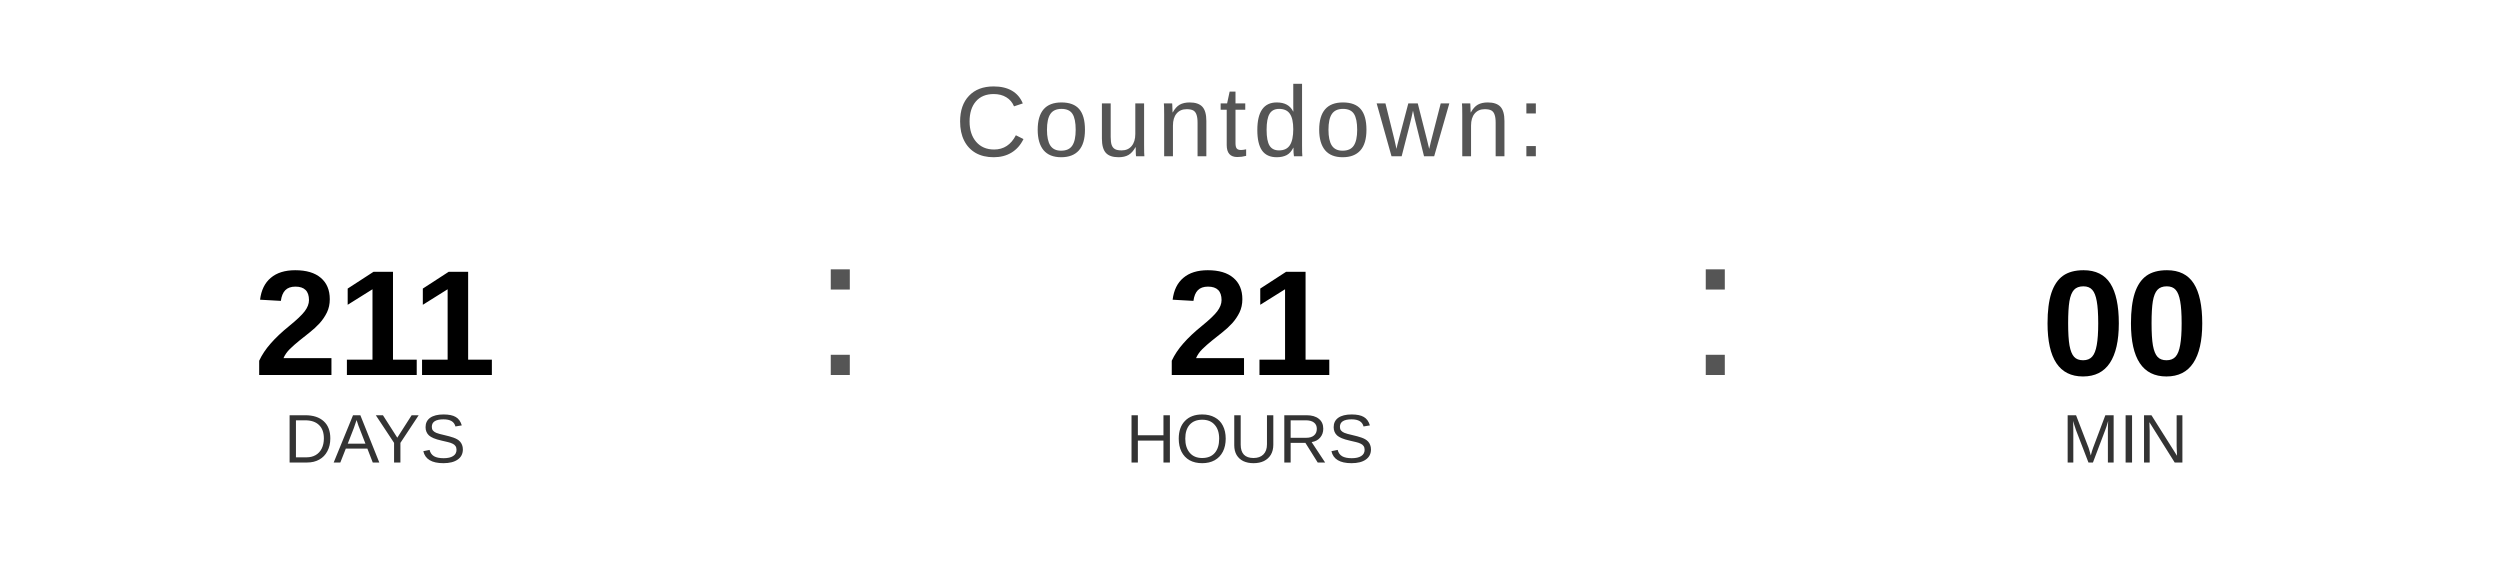
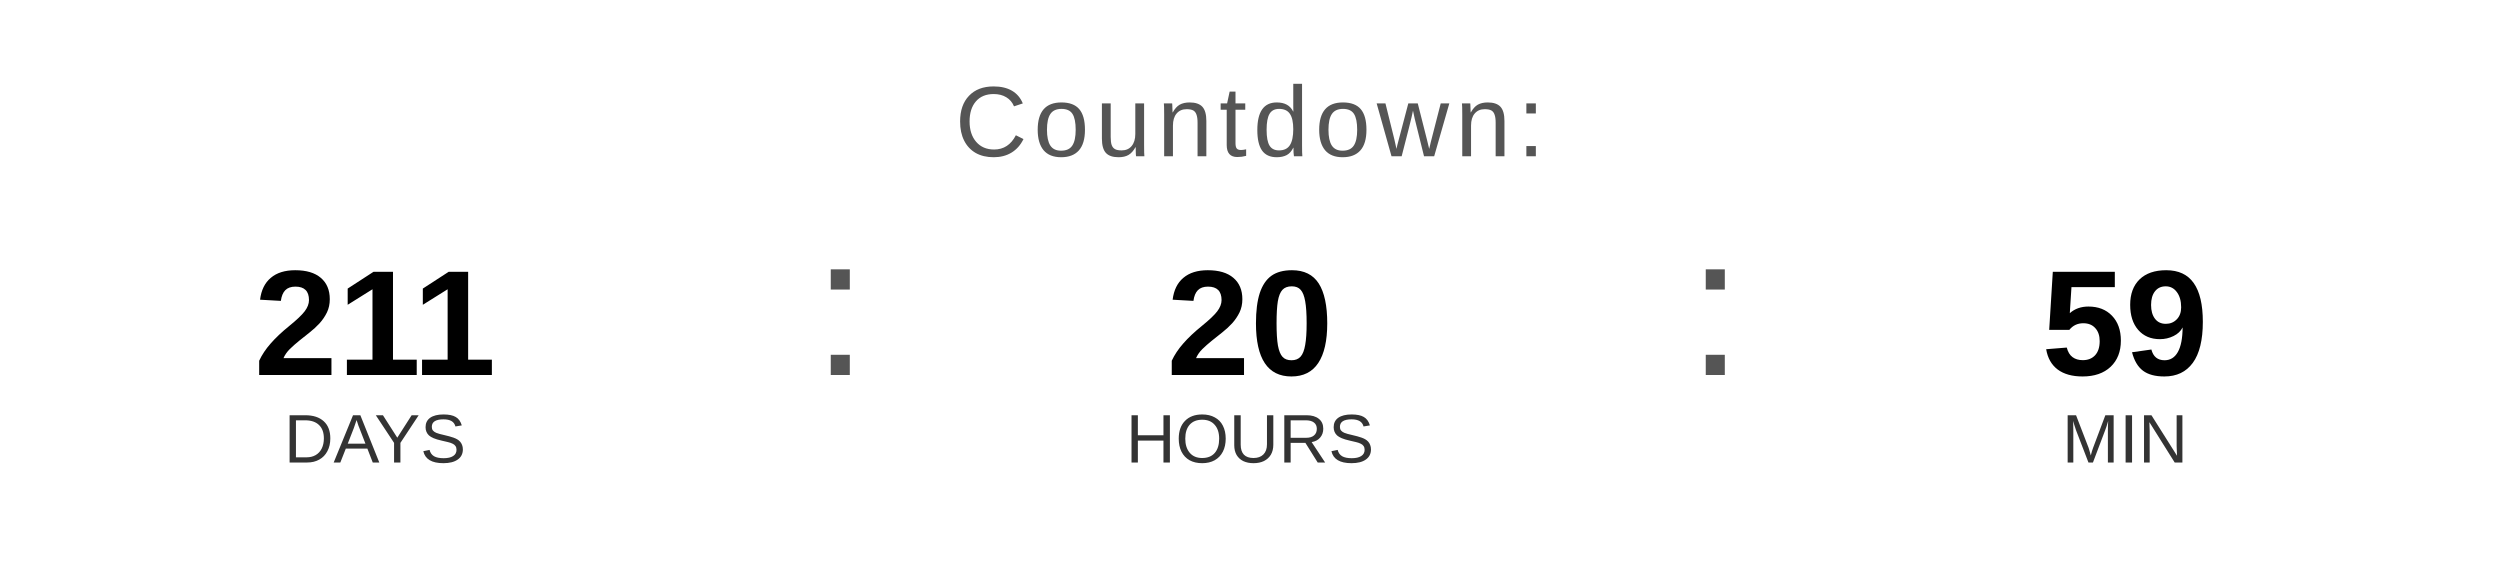
<svg xmlns="http://www.w3.org/2000/svg" width="400" height="90" viewBox="0 0 400 90">
  <text x="200" y="25" font-family="Arial, Helvetica, sans-serif" font-size="16" fill="#555555" text-anchor="middle" letter-spacing="1">
    Countdown:
  </text>
  <text x="60" y="60" font-family="Arial, Helvetica, sans-serif" font-size="24" font-weight="bold" fill="#000000" text-anchor="middle">211</text>
  <text x="60" y="74" font-family="Arial, Helvetica, sans-serif" font-size="11" fill="#333333" text-anchor="middle">DAYS</text>
  <text x="130" y="60" font-family="Arial, sans-serif" font-size="32" fill="#555555">:</text>
-   <text x="200" y="60" font-family="Arial, Helvetica, sans-serif" font-size="24" font-weight="bold" fill="#000000" text-anchor="middle">21</text>
+   <text x="200" y="60" font-family="Arial, Helvetica, sans-serif" font-size="24" font-weight="bold" fill="#000000" text-anchor="middle">20</text>
  <text x="200" y="74" font-family="Arial, Helvetica, sans-serif" font-size="11" fill="#333333" text-anchor="middle">HOURS</text>
  <text x="270" y="60" font-family="Arial, sans-serif" font-size="32" fill="#555555">:</text>
-   <text x="340" y="60" font-family="Arial, Helvetica, sans-serif" font-size="24" font-weight="bold" fill="#000000" text-anchor="middle">00</text>
+   <text x="340" y="60" font-family="Arial, Helvetica, sans-serif" font-size="24" font-weight="bold" fill="#000000" text-anchor="middle">59</text>
  <text x="340" y="74" font-family="Arial, Helvetica, sans-serif" font-size="11" fill="#333333" text-anchor="middle">MIN</text>
</svg>
